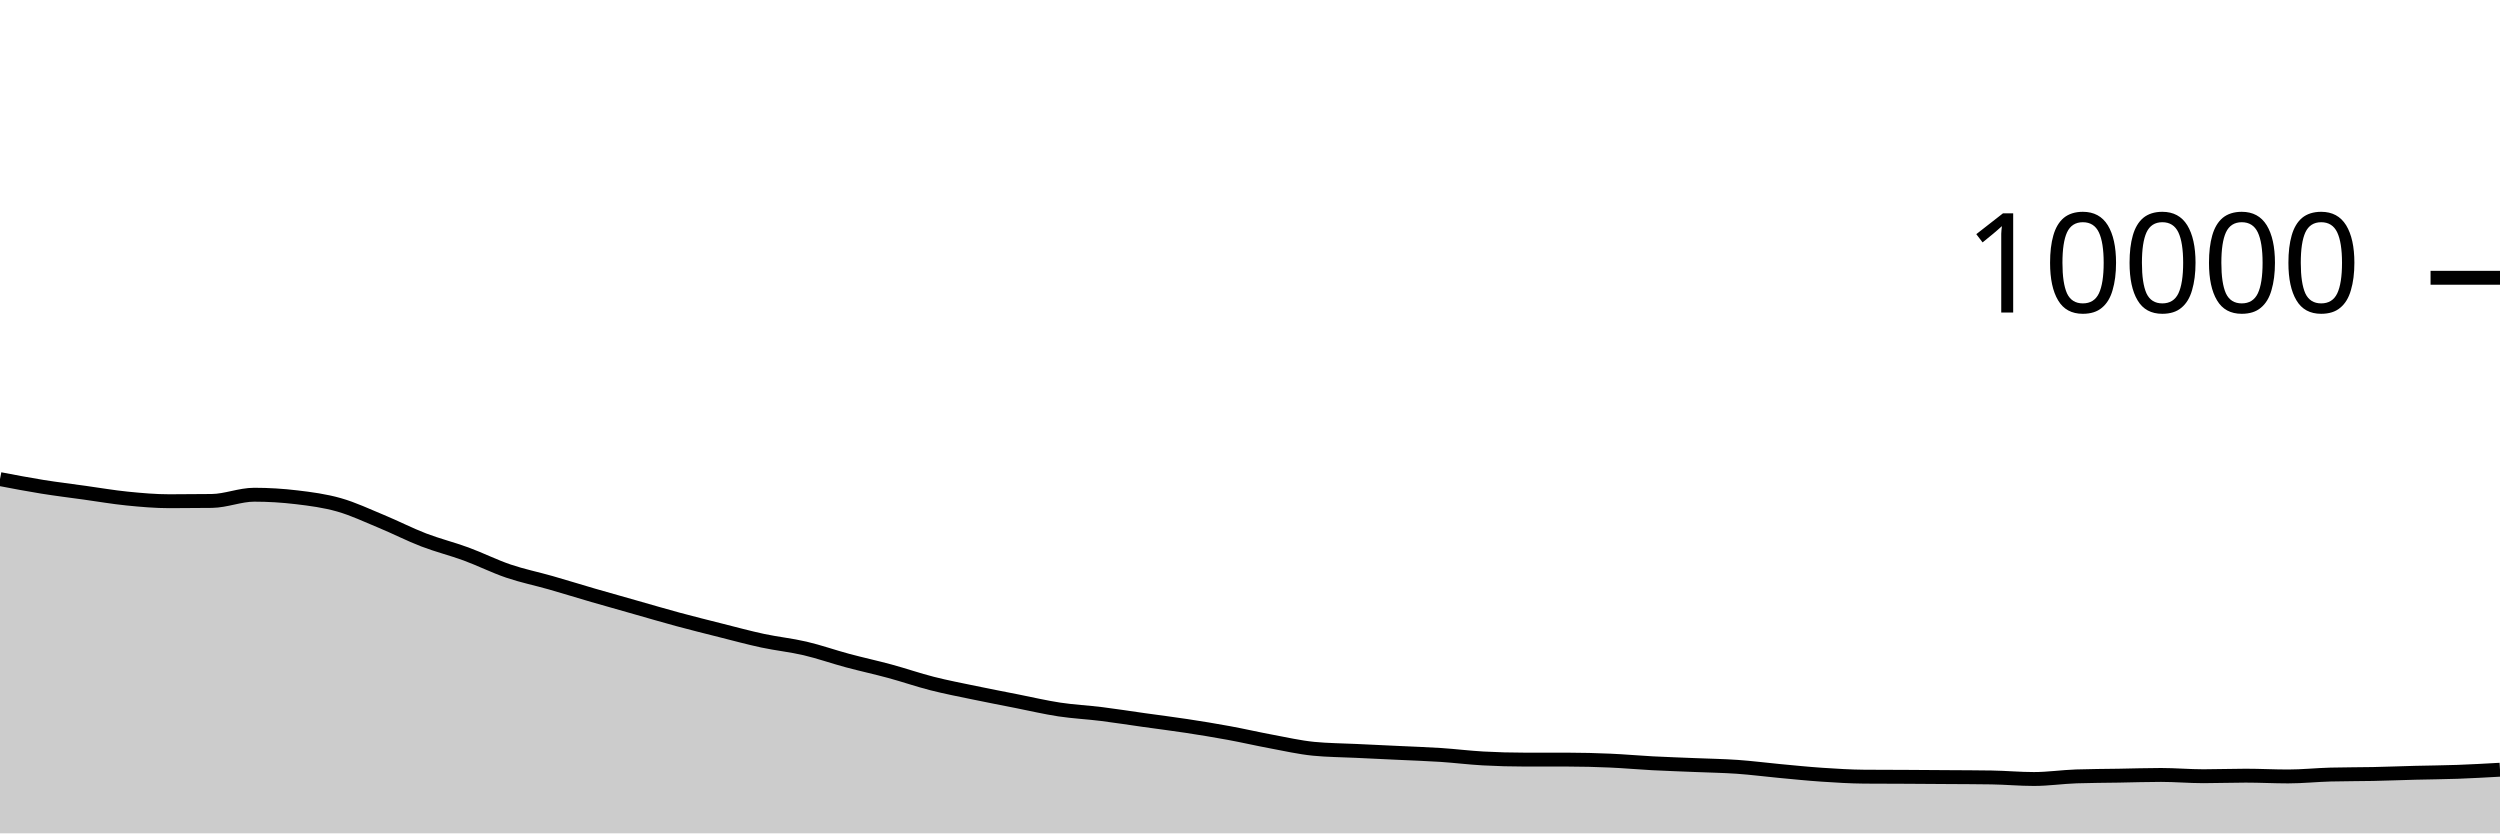
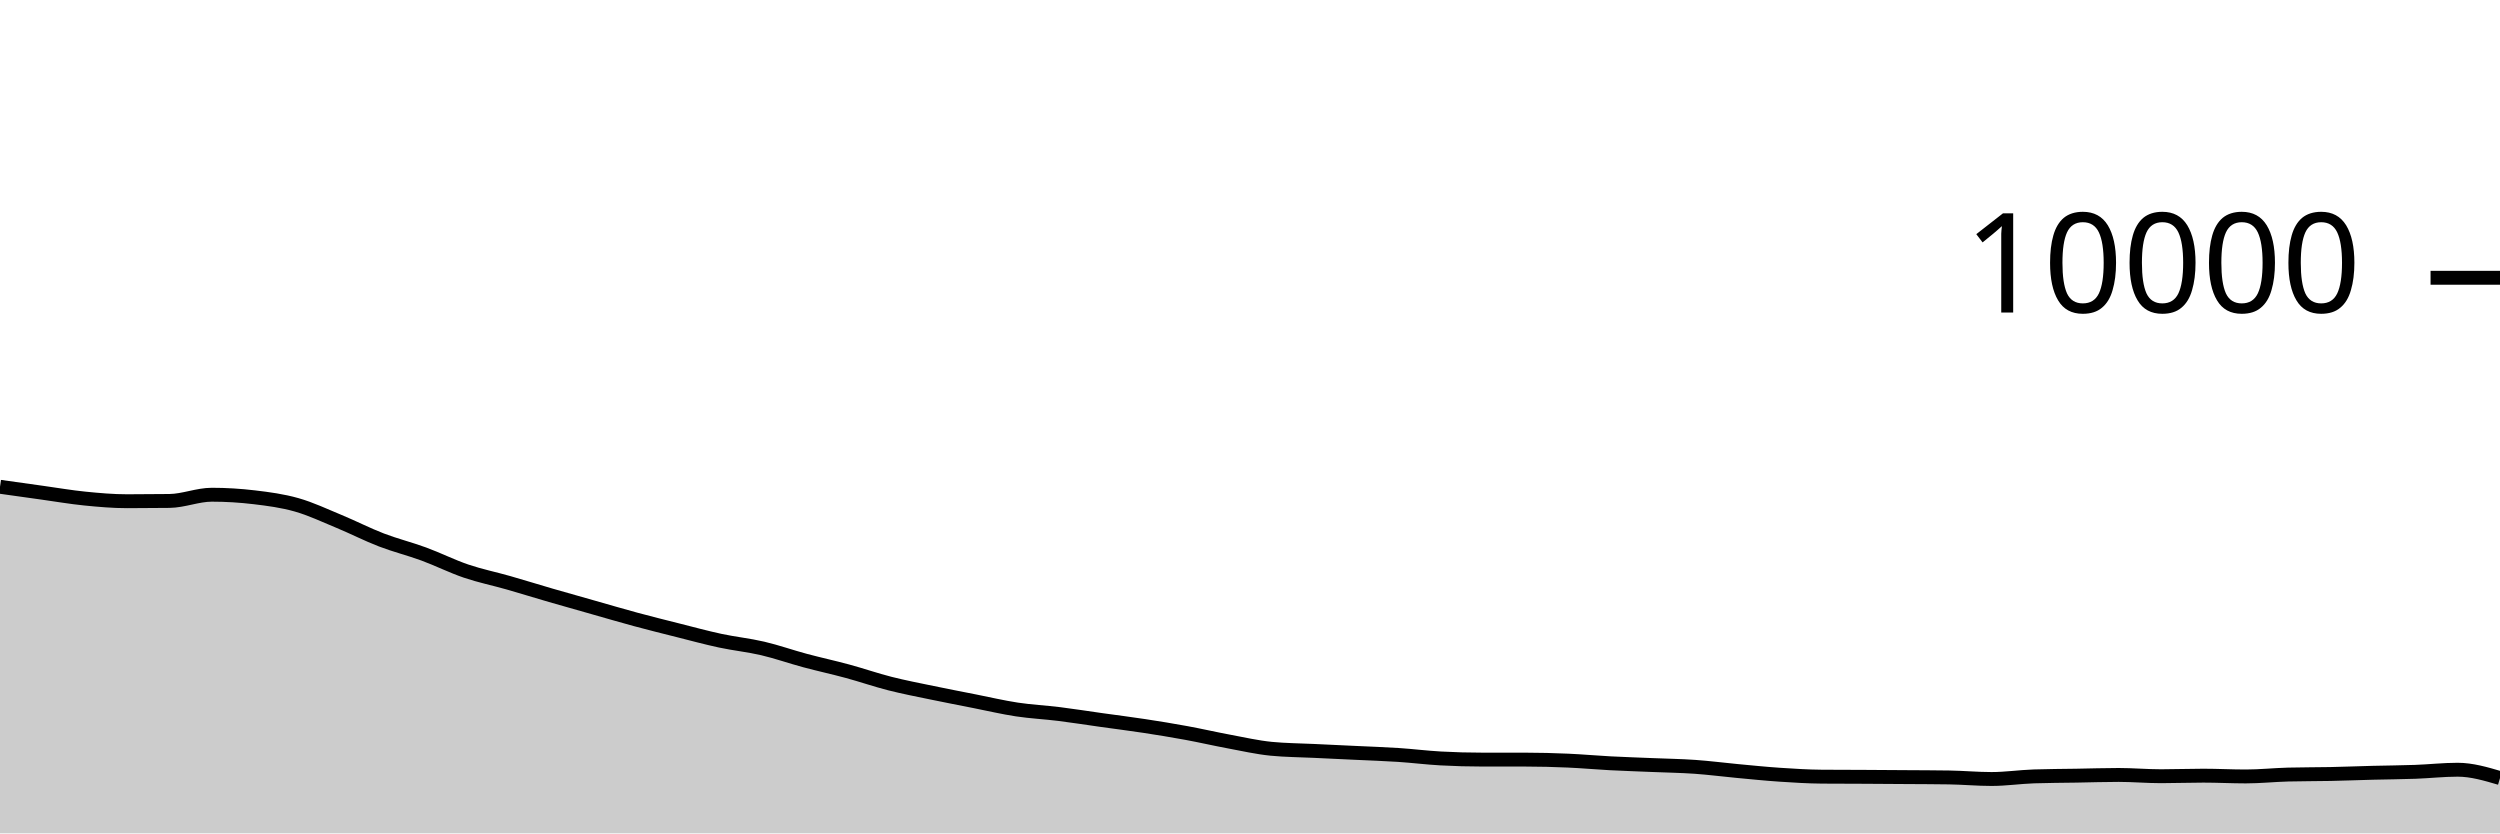
<svg xmlns="http://www.w3.org/2000/svg" viewBox="0 0 180 60">
  <g transform="translate(0,20)">
-     <path class="area" fill="rgba(0, 0, 0, 0.2)" d="M0,14.496C1.017,14.69,2.034,14.885,3.051,15.048C4.068,15.211,5.085,15.335,6.102,15.476C7.119,15.617,8.136,15.794,9.153,15.896C10.169,15.998,11.186,16.088,12.203,16.088C13.22,16.088,14.237,16.081,15.254,16.068C16.271,16.055,17.288,15.62,18.305,15.62C19.322,15.62,20.339,15.683,21.356,15.804C22.373,15.925,23.39,16.059,24.407,16.348C25.424,16.637,26.441,17.119,27.458,17.54C28.475,17.961,29.492,18.485,30.508,18.876C31.525,19.267,32.542,19.514,33.559,19.888C34.576,20.262,35.593,20.775,36.61,21.12C37.627,21.465,38.644,21.669,39.661,21.96C40.678,22.251,41.695,22.569,42.712,22.864C43.729,23.159,44.746,23.443,45.763,23.732C46.78,24.021,47.797,24.321,48.814,24.596C49.831,24.871,50.847,25.124,51.864,25.38C52.881,25.636,53.898,25.914,54.915,26.132C55.932,26.35,56.949,26.45,57.966,26.688C58.983,26.926,60,27.287,61.017,27.56C62.034,27.833,63.051,28.052,64.068,28.328C65.085,28.604,66.102,28.957,67.119,29.216C68.136,29.475,69.153,29.668,70.169,29.88C71.186,30.092,72.203,30.287,73.22,30.488C74.237,30.689,75.254,30.93,76.271,31.084C77.288,31.238,78.305,31.285,79.322,31.412C80.339,31.539,81.356,31.701,82.373,31.844C83.39,31.987,84.407,32.113,85.424,32.268C86.441,32.423,87.458,32.589,88.475,32.776C89.492,32.963,90.508,33.199,91.525,33.388C92.542,33.577,93.559,33.811,94.576,33.912C95.593,34.013,96.61,34.015,97.627,34.064C98.644,34.113,99.661,34.159,100.678,34.208C101.695,34.257,102.712,34.289,103.729,34.356C104.746,34.423,105.763,34.552,106.78,34.608C107.797,34.664,108.814,34.692,109.831,34.692C110.847,34.692,111.864,34.692,112.881,34.692C113.898,34.692,114.915,34.72,115.932,34.764C116.949,34.808,117.966,34.903,118.983,34.956C120,35.009,121.017,35.041,122.034,35.084C123.051,35.127,124.068,35.141,125.085,35.212C126.102,35.283,127.119,35.417,128.136,35.512C129.153,35.607,130.169,35.712,131.186,35.78C132.203,35.848,133.22,35.912,134.237,35.92C135.254,35.928,136.271,35.927,137.288,35.932C138.305,35.937,139.322,35.945,140.339,35.952C141.356,35.959,142.373,35.96,143.39,35.976C144.407,35.992,145.424,36.088,146.441,36.088C147.458,36.088,148.475,35.935,149.492,35.9C150.508,35.865,151.525,35.865,152.542,35.848C153.559,35.831,154.576,35.796,155.593,35.796C156.61,35.796,157.627,35.888,158.644,35.888C159.661,35.888,160.678,35.848,161.695,35.848C162.712,35.848,163.729,35.904,164.746,35.904C165.763,35.904,166.78,35.795,167.797,35.768C168.814,35.741,169.831,35.749,170.847,35.728C171.864,35.707,172.881,35.666,173.898,35.64C174.915,35.614,175.932,35.609,176.949,35.572C177.966,35.535,178.983,35.478,180,35.42L180,40C178.983,40,177.966,40,176.949,40C175.932,40,174.915,40,173.898,40C172.881,40,171.864,40,170.847,40C169.831,40,168.814,40,167.797,40C166.78,40,165.763,40,164.746,40C163.729,40,162.712,40,161.695,40C160.678,40,159.661,40,158.644,40C157.627,40,156.61,40,155.593,40C154.576,40,153.559,40,152.542,40C151.525,40,150.508,40,149.492,40C148.475,40,147.458,40,146.441,40C145.424,40,144.407,40,143.39,40C142.373,40,141.356,40,140.339,40C139.322,40,138.305,40,137.288,40C136.271,40,135.254,40,134.237,40C133.22,40,132.203,40,131.186,40C130.169,40,129.153,40,128.136,40C127.119,40,126.102,40,125.085,40C124.068,40,123.051,40,122.034,40C121.017,40,120,40,118.983,40C117.966,40,116.949,40,115.932,40C114.915,40,113.898,40,112.881,40C111.864,40,110.847,40,109.831,40C108.814,40,107.797,40,106.78,40C105.763,40,104.746,40,103.729,40C102.712,40,101.695,40,100.678,40C99.661,40,98.644,40,97.627,40C96.61,40,95.593,40,94.576,40C93.559,40,92.542,40,91.525,40C90.508,40,89.492,40,88.475,40C87.458,40,86.441,40,85.424,40C84.407,40,83.39,40,82.373,40C81.356,40,80.339,40,79.322,40C78.305,40,77.288,40,76.271,40C75.254,40,74.237,40,73.22,40C72.203,40,71.186,40,70.169,40C69.153,40,68.136,40,67.119,40C66.102,40,65.085,40,64.068,40C63.051,40,62.034,40,61.017,40C60,40,58.983,40,57.966,40C56.949,40,55.932,40,54.915,40C53.898,40,52.881,40,51.864,40C50.847,40,49.831,40,48.814,40C47.797,40,46.78,40,45.763,40C44.746,40,43.729,40,42.712,40C41.695,40,40.678,40,39.661,40C38.644,40,37.627,40,36.61,40C35.593,40,34.576,40,33.559,40C32.542,40,31.525,40,30.508,40C29.492,40,28.475,40,27.458,40C26.441,40,25.424,40,24.407,40C23.39,40,22.373,40,21.356,40C20.339,40,19.322,40,18.305,40C17.288,40,16.271,40,15.254,40C14.237,40,13.22,40,12.203,40C11.186,40,10.169,40,9.153,40C8.136,40,7.119,40,6.102,40C5.085,40,4.068,40,3.051,40C2.034,40,1.017,40,0,40Z" />
-     <path class="line" stroke="black" fill="none" d="M0,14.496C1.017,14.69,2.034,14.885,3.051,15.048C4.068,15.211,5.085,15.335,6.102,15.476C7.119,15.617,8.136,15.794,9.153,15.896C10.169,15.998,11.186,16.088,12.203,16.088C13.22,16.088,14.237,16.081,15.254,16.068C16.271,16.055,17.288,15.62,18.305,15.62C19.322,15.62,20.339,15.683,21.356,15.804C22.373,15.925,23.39,16.059,24.407,16.348C25.424,16.637,26.441,17.119,27.458,17.54C28.475,17.961,29.492,18.485,30.508,18.876C31.525,19.267,32.542,19.514,33.559,19.888C34.576,20.262,35.593,20.775,36.61,21.12C37.627,21.465,38.644,21.669,39.661,21.96C40.678,22.251,41.695,22.569,42.712,22.864C43.729,23.159,44.746,23.443,45.763,23.732C46.78,24.021,47.797,24.321,48.814,24.596C49.831,24.871,50.847,25.124,51.864,25.38C52.881,25.636,53.898,25.914,54.915,26.132C55.932,26.35,56.949,26.45,57.966,26.688C58.983,26.926,60,27.287,61.017,27.56C62.034,27.833,63.051,28.052,64.068,28.328C65.085,28.604,66.102,28.957,67.119,29.216C68.136,29.475,69.153,29.668,70.169,29.88C71.186,30.092,72.203,30.287,73.22,30.488C74.237,30.689,75.254,30.93,76.271,31.084C77.288,31.238,78.305,31.285,79.322,31.412C80.339,31.539,81.356,31.701,82.373,31.844C83.39,31.987,84.407,32.113,85.424,32.268C86.441,32.423,87.458,32.589,88.475,32.776C89.492,32.963,90.508,33.199,91.525,33.388C92.542,33.577,93.559,33.811,94.576,33.912C95.593,34.013,96.61,34.015,97.627,34.064C98.644,34.113,99.661,34.159,100.678,34.208C101.695,34.257,102.712,34.289,103.729,34.356C104.746,34.423,105.763,34.552,106.78,34.608C107.797,34.664,108.814,34.692,109.831,34.692C110.847,34.692,111.864,34.692,112.881,34.692C113.898,34.692,114.915,34.72,115.932,34.764C116.949,34.808,117.966,34.903,118.983,34.956C120,35.009,121.017,35.041,122.034,35.084C123.051,35.127,124.068,35.141,125.085,35.212C126.102,35.283,127.119,35.417,128.136,35.512C129.153,35.607,130.169,35.712,131.186,35.78C132.203,35.848,133.22,35.912,134.237,35.92C135.254,35.928,136.271,35.927,137.288,35.932C138.305,35.937,139.322,35.945,140.339,35.952C141.356,35.959,142.373,35.96,143.39,35.976C144.407,35.992,145.424,36.088,146.441,36.088C147.458,36.088,148.475,35.935,149.492,35.9C150.508,35.865,151.525,35.865,152.542,35.848C153.559,35.831,154.576,35.796,155.593,35.796C156.61,35.796,157.627,35.888,158.644,35.888C159.661,35.888,160.678,35.848,161.695,35.848C162.712,35.848,163.729,35.904,164.746,35.904C165.763,35.904,166.78,35.795,167.797,35.768C168.814,35.741,169.831,35.749,170.847,35.728C171.864,35.707,172.881,35.666,173.898,35.64C174.915,35.614,175.932,35.609,176.949,35.572C177.966,35.535,178.983,35.478,180,35.42" />
+     <path class="area" fill="rgba(0, 0, 0, 0.2)" d="M0,15.048C1.017,15.191,2.034,15.335,3.051,15.476C4.068,15.617,5.085,15.794,6.102,15.896C7.119,15.998,8.136,16.088,9.153,16.088C10.169,16.088,11.186,16.081,12.203,16.068C13.22,16.055,14.237,15.62,15.254,15.62C16.271,15.62,17.288,15.683,18.305,15.804C19.322,15.925,20.339,16.059,21.356,16.348C22.373,16.637,23.39,17.119,24.407,17.54C25.424,17.961,26.441,18.485,27.458,18.876C28.475,19.267,29.492,19.514,30.508,19.888C31.525,20.262,32.542,20.775,33.559,21.12C34.576,21.465,35.593,21.669,36.61,21.96C37.627,22.251,38.644,22.569,39.661,22.864C40.678,23.159,41.695,23.443,42.712,23.732C43.729,24.021,44.746,24.321,45.763,24.596C46.78,24.871,47.797,25.124,48.814,25.38C49.831,25.636,50.847,25.914,51.864,26.132C52.881,26.35,53.898,26.45,54.915,26.688C55.932,26.926,56.949,27.287,57.966,27.56C58.983,27.833,60,28.052,61.017,28.328C62.034,28.604,63.051,28.957,64.068,29.216C65.085,29.475,66.102,29.668,67.119,29.88C68.136,30.092,69.153,30.287,70.169,30.488C71.186,30.689,72.203,30.93,73.22,31.084C74.237,31.238,75.254,31.285,76.271,31.412C77.288,31.539,78.305,31.701,79.322,31.844C80.339,31.987,81.356,32.113,82.373,32.268C83.39,32.423,84.407,32.589,85.424,32.776C86.441,32.963,87.458,33.199,88.475,33.388C89.492,33.577,90.508,33.811,91.525,33.912C92.542,34.013,93.559,34.015,94.576,34.064C95.593,34.113,96.61,34.159,97.627,34.208C98.644,34.257,99.661,34.289,100.678,34.356C101.695,34.423,102.712,34.552,103.729,34.608C104.746,34.664,105.763,34.692,106.78,34.692C107.797,34.692,108.814,34.692,109.831,34.692C110.847,34.692,111.864,34.72,112.881,34.764C113.898,34.808,114.915,34.903,115.932,34.956C116.949,35.009,117.966,35.041,118.983,35.084C120,35.127,121.017,35.141,122.034,35.212C123.051,35.283,124.068,35.417,125.085,35.512C126.102,35.607,127.119,35.712,128.136,35.78C129.153,35.848,130.169,35.912,131.186,35.92C132.203,35.928,133.22,35.927,134.237,35.932C135.254,35.937,136.271,35.945,137.288,35.952C138.305,35.959,139.322,35.96,140.339,35.976C141.356,35.992,142.373,36.088,143.39,36.088C144.407,36.088,145.424,35.935,146.441,35.9C147.458,35.865,148.475,35.865,149.492,35.848C150.508,35.831,151.525,35.796,152.542,35.796C153.559,35.796,154.576,35.888,155.593,35.888C156.61,35.888,157.627,35.848,158.644,35.848C159.661,35.848,160.678,35.904,161.695,35.904C162.712,35.904,163.729,35.795,164.746,35.768C165.763,35.741,166.78,35.749,167.797,35.728C168.814,35.707,169.831,35.666,170.847,35.64C171.864,35.614,172.881,35.609,173.898,35.572C174.915,35.535,175.932,35.42,176.949,35.42C177.966,35.42,178.983,35.72,180,36.02L180,40C178.983,40,177.966,40,176.949,40C175.932,40,174.915,40,173.898,40C172.881,40,171.864,40,170.847,40C169.831,40,168.814,40,167.797,40C166.78,40,165.763,40,164.746,40C163.729,40,162.712,40,161.695,40C160.678,40,159.661,40,158.644,40C157.627,40,156.61,40,155.593,40C154.576,40,153.559,40,152.542,40C151.525,40,150.508,40,149.492,40C148.475,40,147.458,40,146.441,40C145.424,40,144.407,40,143.39,40C142.373,40,141.356,40,140.339,40C139.322,40,138.305,40,137.288,40C136.271,40,135.254,40,134.237,40C133.22,40,132.203,40,131.186,40C130.169,40,129.153,40,128.136,40C127.119,40,126.102,40,125.085,40C124.068,40,123.051,40,122.034,40C121.017,40,120,40,118.983,40C117.966,40,116.949,40,115.932,40C114.915,40,113.898,40,112.881,40C111.864,40,110.847,40,109.831,40C108.814,40,107.797,40,106.78,40C105.763,40,104.746,40,103.729,40C102.712,40,101.695,40,100.678,40C99.661,40,98.644,40,97.627,40C96.61,40,95.593,40,94.576,40C93.559,40,92.542,40,91.525,40C90.508,40,89.492,40,88.475,40C87.458,40,86.441,40,85.424,40C84.407,40,83.39,40,82.373,40C81.356,40,80.339,40,79.322,40C78.305,40,77.288,40,76.271,40C75.254,40,74.237,40,73.22,40C72.203,40,71.186,40,70.169,40C69.153,40,68.136,40,67.119,40C66.102,40,65.085,40,64.068,40C63.051,40,62.034,40,61.017,40C60,40,58.983,40,57.966,40C56.949,40,55.932,40,54.915,40C53.898,40,52.881,40,51.864,40C50.847,40,49.831,40,48.814,40C47.797,40,46.78,40,45.763,40C44.746,40,43.729,40,42.712,40C41.695,40,40.678,40,39.661,40C38.644,40,37.627,40,36.61,40C35.593,40,34.576,40,33.559,40C32.542,40,31.525,40,30.508,40C29.492,40,28.475,40,27.458,40C26.441,40,25.424,40,24.407,40C23.39,40,22.373,40,21.356,40C20.339,40,19.322,40,18.305,40C17.288,40,16.271,40,15.254,40C14.237,40,13.22,40,12.203,40C11.186,40,10.169,40,9.153,40C8.136,40,7.119,40,6.102,40C5.085,40,4.068,40,3.051,40C2.034,40,1.017,40,0,40Z" />
+     <path class="line" stroke="black" fill="none" d="M0,15.048C1.017,15.191,2.034,15.335,3.051,15.476C4.068,15.617,5.085,15.794,6.102,15.896C7.119,15.998,8.136,16.088,9.153,16.088C10.169,16.088,11.186,16.081,12.203,16.068C13.22,16.055,14.237,15.62,15.254,15.62C16.271,15.62,17.288,15.683,18.305,15.804C19.322,15.925,20.339,16.059,21.356,16.348C22.373,16.637,23.39,17.119,24.407,17.54C25.424,17.961,26.441,18.485,27.458,18.876C28.475,19.267,29.492,19.514,30.508,19.888C31.525,20.262,32.542,20.775,33.559,21.12C34.576,21.465,35.593,21.669,36.61,21.96C37.627,22.251,38.644,22.569,39.661,22.864C40.678,23.159,41.695,23.443,42.712,23.732C43.729,24.021,44.746,24.321,45.763,24.596C46.78,24.871,47.797,25.124,48.814,25.38C49.831,25.636,50.847,25.914,51.864,26.132C52.881,26.35,53.898,26.45,54.915,26.688C55.932,26.926,56.949,27.287,57.966,27.56C58.983,27.833,60,28.052,61.017,28.328C62.034,28.604,63.051,28.957,64.068,29.216C65.085,29.475,66.102,29.668,67.119,29.88C68.136,30.092,69.153,30.287,70.169,30.488C71.186,30.689,72.203,30.93,73.22,31.084C74.237,31.238,75.254,31.285,76.271,31.412C77.288,31.539,78.305,31.701,79.322,31.844C80.339,31.987,81.356,32.113,82.373,32.268C83.39,32.423,84.407,32.589,85.424,32.776C86.441,32.963,87.458,33.199,88.475,33.388C89.492,33.577,90.508,33.811,91.525,33.912C92.542,34.013,93.559,34.015,94.576,34.064C95.593,34.113,96.61,34.159,97.627,34.208C98.644,34.257,99.661,34.289,100.678,34.356C101.695,34.423,102.712,34.552,103.729,34.608C104.746,34.664,105.763,34.692,106.78,34.692C107.797,34.692,108.814,34.692,109.831,34.692C110.847,34.692,111.864,34.72,112.881,34.764C113.898,34.808,114.915,34.903,115.932,34.956C116.949,35.009,117.966,35.041,118.983,35.084C120,35.127,121.017,35.141,122.034,35.212C123.051,35.283,124.068,35.417,125.085,35.512C126.102,35.607,127.119,35.712,128.136,35.78C129.153,35.848,130.169,35.912,131.186,35.92C132.203,35.928,133.22,35.927,134.237,35.932C135.254,35.937,136.271,35.945,137.288,35.952C138.305,35.959,139.322,35.96,140.339,35.976C141.356,35.992,142.373,36.088,143.39,36.088C144.407,36.088,145.424,35.935,146.441,35.9C147.458,35.865,148.475,35.865,149.492,35.848C150.508,35.831,151.525,35.796,152.542,35.796C153.559,35.796,154.576,35.888,155.593,35.888C156.61,35.888,157.627,35.848,158.644,35.848C159.661,35.848,160.678,35.904,161.695,35.904C162.712,35.904,163.729,35.795,164.746,35.768C165.763,35.741,166.78,35.749,167.797,35.728C168.814,35.707,169.831,35.666,170.847,35.64C171.864,35.614,172.881,35.609,173.898,35.572C174.915,35.535,175.932,35.42,176.949,35.42C177.966,35.42,178.983,35.72,180,36.02" />
    <path class="axis-ceiling" stroke-width="1" stroke="black" fill="none" d="M175,0L180,0" />
    <text class="axis-ceiling-label" font-family="sans-serif" text-anchor="end" font-size="10px" x="170" y="2.5">10000</text>
  </g>
</svg>
